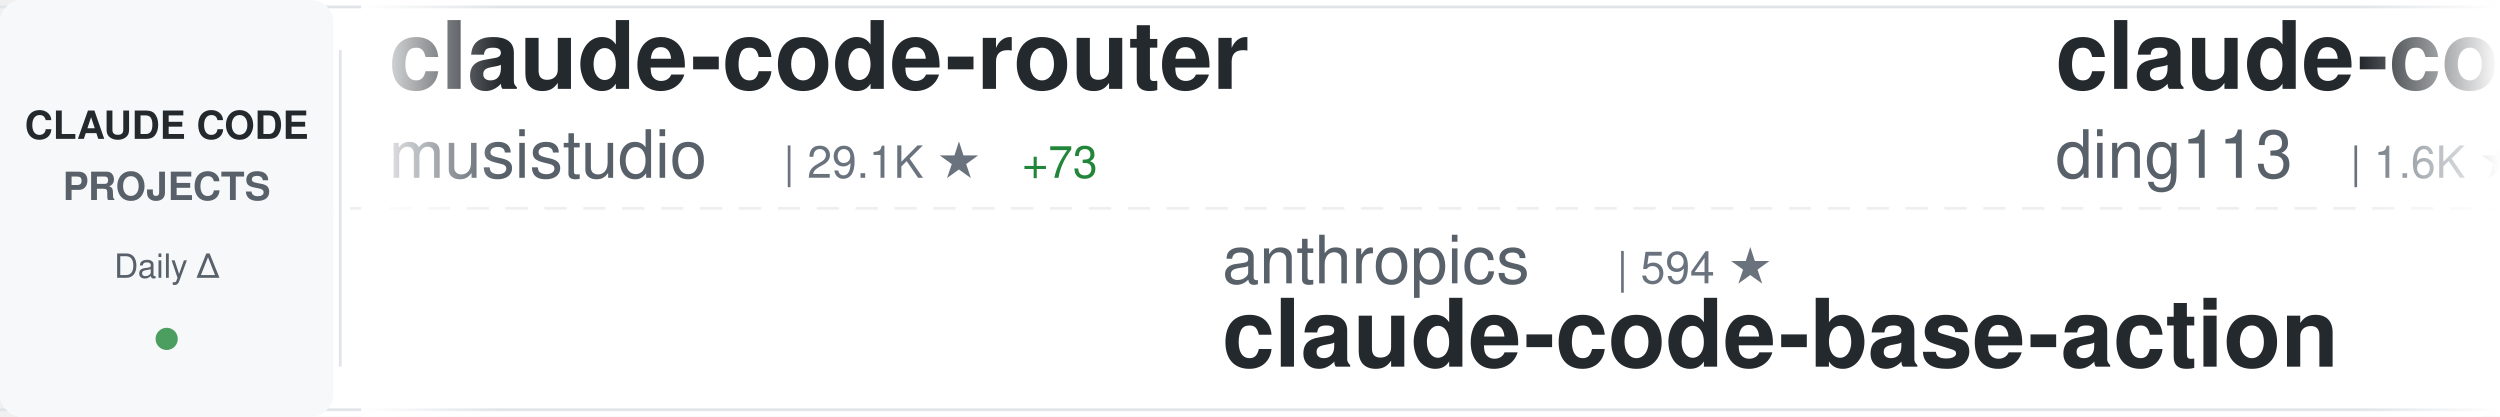
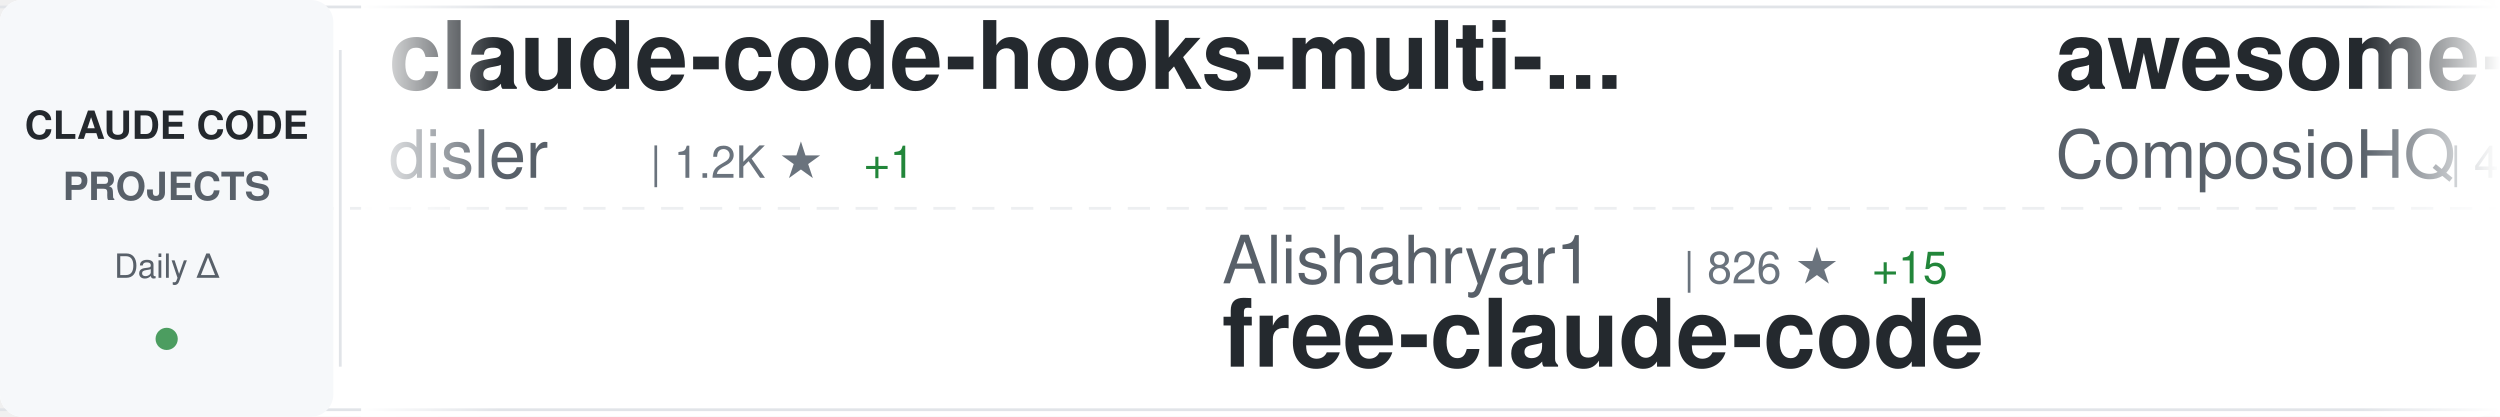
<svg xmlns="http://www.w3.org/2000/svg" width="900" height="150">
  <defs>
    <linearGradient id="awesomeLeftFade" x1="0%" y1="0%" x2="100%" y2="0%">
      <stop offset="0%" style="stop-color:#ffffff;stop-opacity:1" />
      <stop offset="100%" style="stop-color:#ffffff;stop-opacity:0" />
    </linearGradient>
    <linearGradient id="awesomeRightFade" x1="0%" y1="0%" x2="100%" y2="0%">
      <stop offset="0%" style="stop-color:#ffffff;stop-opacity:0" />
      <stop offset="100%" style="stop-color:#ffffff;stop-opacity:1" />
    </linearGradient>
  </defs>
  <rect width="900" height="150" fill="#ffffff" rx="8" />
  <rect x="0" y="2" width="900" height="1" fill="#e1e4e8" />
  <rect x="0" y="147" width="900" height="1" fill="#e1e4e8" />
  <line x1="0" y1="75" x2="900" y2="75" stroke="#e1e4e8" stroke-width="1" stroke-dasharray="8 6" opacity="0.6" />
  <rect x="0" y="0" width="120" height="150" fill="#f6f8fa" rx="8" />
  <text x="60" y="50" font-family="-apple-system, BlinkMacSystemFont, 'Segoe UI', Helvetica, Arial, sans-serif" font-size="14" font-weight="600" fill="#24292e" text-anchor="middle">CLAUDE CODE</text>
  <text x="60" y="72" font-family="-apple-system, BlinkMacSystemFont, 'Segoe UI', Helvetica, Arial, sans-serif" font-size="14" font-weight="600" fill="#586069" text-anchor="middle">PROJECTS</text>
  <text x="60" y="100" font-family="-apple-system, BlinkMacSystemFont, 'Segoe UI', Helvetica, Arial, sans-serif" font-size="12" font-weight="500" fill="#586069" text-anchor="middle">Daily Δ</text>
  <circle cx="60" cy="122" r="4" fill="#22863a" opacity="0.8" />
  <rect x="122" y="18" width="1" height="114" fill="#e1e4e8" />
  <clipPath id="awesomeTickerClip">
    <rect x="130" y="0" width="770" height="150" />
  </clipPath>
  <g clip-path="url(#awesomeTickerClip)">
    <g id="awesomeTickerItems">
      <animateTransform attributeName="transform" attributeType="XML" type="translate" from="0 0" to="-3000 0" dur="54s" repeatCount="indefinite" />
      <g transform="translate(0, 0)">
-         <text x="140" y="32" font-family="-apple-system, BlinkMacSystemFont, 'Segoe UI', Helvetica, Arial, sans-serif" font-size="34" font-weight="600" fill="#24292e">claude-code-router</text>
-         <text x="140" y="64" font-family="-apple-system, BlinkMacSystemFont, 'Segoe UI', Helvetica, Arial, sans-serif" font-size="24" font-weight="400" fill="#586069">musistudio</text>
-         <text x="282" y="64" font-family="-apple-system, BlinkMacSystemFont, 'Segoe UI', Helvetica, Arial, sans-serif" font-size="16" font-weight="500" fill="#6a737d">| 29.1K ★</text>
-         <text x="368" y="64" font-family="-apple-system, BlinkMacSystemFont, 'Segoe UI', Helvetica, Arial, sans-serif" font-size="16" font-weight="500" fill="#22863a"> +73</text>
+         <text x="140" y="32" font-family="-apple-system, BlinkMacSystemFont, 'Segoe UI', Helvetica, Arial, sans-serif" font-size="34" font-weight="600" fill="#24292e">claude-code-hooks-multi-...</text>
+         <text x="140" y="64" font-family="-apple-system, BlinkMacSystemFont, 'Segoe UI', Helvetica, Arial, sans-serif" font-size="24" font-weight="400" fill="#586069">disler</text>
+         <text x="234" y="64" font-family="-apple-system, BlinkMacSystemFont, 'Segoe UI', Helvetica, Arial, sans-serif" font-size="16" font-weight="500" fill="#6a737d">| 1.2K ★</text>
+         <text x="311" y="64" font-family="-apple-system, BlinkMacSystemFont, 'Segoe UI', Helvetica, Arial, sans-serif" font-size="16" font-weight="500" fill="#22863a"> +1</text>
      </g>
      <g transform="translate(300, 0)">
-         <text x="140" y="102" font-family="-apple-system, BlinkMacSystemFont, 'Segoe UI', Helvetica, Arial, sans-serif" font-size="24" font-weight="400" fill="#586069">anthropics</text>
-         <text x="282" y="102" font-family="-apple-system, BlinkMacSystemFont, 'Segoe UI', Helvetica, Arial, sans-serif" font-size="16" font-weight="500" fill="#6a737d">| 594 ★</text>
-         <text x="140" y="132" font-family="-apple-system, BlinkMacSystemFont, 'Segoe UI', Helvetica, Arial, sans-serif" font-size="34" font-weight="600" fill="#24292e">claude-code-base-action</text>
+         <text x="140" y="102" font-family="-apple-system, BlinkMacSystemFont, 'Segoe UI', Helvetica, Arial, sans-serif" font-size="24" font-weight="400" fill="#586069">Alishahryar1</text>
+         <text x="306" y="102" font-family="-apple-system, BlinkMacSystemFont, 'Segoe UI', Helvetica, Arial, sans-serif" font-size="16" font-weight="500" fill="#6a737d">| 826 ★</text>
+         <text x="374" y="102" font-family="-apple-system, BlinkMacSystemFont, 'Segoe UI', Helvetica, Arial, sans-serif" font-size="16" font-weight="500" fill="#22863a"> +15</text>
+         <text x="140" y="132" font-family="-apple-system, BlinkMacSystemFont, 'Segoe UI', Helvetica, Arial, sans-serif" font-size="34" font-weight="600" fill="#24292e">free-claude-code</text>
      </g>
      <g transform="translate(600, 0)">
-         <text x="140" y="32" font-family="-apple-system, BlinkMacSystemFont, 'Segoe UI', Helvetica, Arial, sans-serif" font-size="34" font-weight="600" fill="#24292e">claude-code-hub</text>
-         <text x="140" y="64" font-family="-apple-system, BlinkMacSystemFont, 'Segoe UI', Helvetica, Arial, sans-serif" font-size="24" font-weight="400" fill="#586069">ding113</text>
-         <text x="246" y="64" font-family="-apple-system, BlinkMacSystemFont, 'Segoe UI', Helvetica, Arial, sans-serif" font-size="16" font-weight="500" fill="#6a737d">| 1.6K ★</text>
-         <text x="323" y="64" font-family="-apple-system, BlinkMacSystemFont, 'Segoe UI', Helvetica, Arial, sans-serif" font-size="16" font-weight="500" fill="#22863a"> +18</text>
+         <text x="140" y="32" font-family="-apple-system, BlinkMacSystemFont, 'Segoe UI', Helvetica, Arial, sans-serif" font-size="34" font-weight="600" fill="#24292e">awesome-claude-skills</text>
+         <text x="140" y="64" font-family="-apple-system, BlinkMacSystemFont, 'Segoe UI', Helvetica, Arial, sans-serif" font-size="24" font-weight="400" fill="#586069">ComposioHQ</text>
+         <text x="282" y="64" font-family="-apple-system, BlinkMacSystemFont, 'Segoe UI', Helvetica, Arial, sans-serif" font-size="16" font-weight="500" fill="#6a737d">| 41.5K ★</text>
+         <text x="368" y="64" font-family="-apple-system, BlinkMacSystemFont, 'Segoe UI', Helvetica, Arial, sans-serif" font-size="16" font-weight="500" fill="#22863a"> +275</text>
      </g>
      <g transform="translate(900, 0)">
-         <text x="140" y="102" font-family="-apple-system, BlinkMacSystemFont, 'Segoe UI', Helvetica, Arial, sans-serif" font-size="24" font-weight="400" fill="#586069">anthropics</text>
-         <text x="282" y="102" font-family="-apple-system, BlinkMacSystemFont, 'Segoe UI', Helvetica, Arial, sans-serif" font-size="16" font-weight="500" fill="#6a737d">| 74.7K ★</text>
-         <text x="368" y="102" font-family="-apple-system, BlinkMacSystemFont, 'Segoe UI', Helvetica, Arial, sans-serif" font-size="16" font-weight="500" fill="#22863a"> +407</text>
-         <text x="140" y="132" font-family="-apple-system, BlinkMacSystemFont, 'Segoe UI', Helvetica, Arial, sans-serif" font-size="34" font-weight="600" fill="#24292e">claude-code</text>
+         <text x="140" y="102" font-family="-apple-system, BlinkMacSystemFont, 'Segoe UI', Helvetica, Arial, sans-serif" font-size="24" font-weight="400" fill="#586069">Maciek-roboblog</text>
+         <text x="342" y="102" font-family="-apple-system, BlinkMacSystemFont, 'Segoe UI', Helvetica, Arial, sans-serif" font-size="16" font-weight="500" fill="#6a737d">| 6.8K ★</text>
+         <text x="419" y="102" font-family="-apple-system, BlinkMacSystemFont, 'Segoe UI', Helvetica, Arial, sans-serif" font-size="16" font-weight="500" fill="#22863a"> +15</text>
+         <text x="140" y="132" font-family="-apple-system, BlinkMacSystemFont, 'Segoe UI', Helvetica, Arial, sans-serif" font-size="34" font-weight="600" fill="#24292e">Claude-Code-Usage-Monito...</text>
      </g>
      <g transform="translate(1200, 0)">
-         <text x="140" y="32" font-family="-apple-system, BlinkMacSystemFont, 'Segoe UI', Helvetica, Arial, sans-serif" font-size="34" font-weight="600" fill="#24292e">claude-code-cheat-sheet</text>
-         <text x="140" y="64" font-family="-apple-system, BlinkMacSystemFont, 'Segoe UI', Helvetica, Arial, sans-serif" font-size="24" font-weight="400" fill="#586069">Njengah</text>
-         <text x="246" y="64" font-family="-apple-system, BlinkMacSystemFont, 'Segoe UI', Helvetica, Arial, sans-serif" font-size="16" font-weight="500" fill="#6a737d">| 1.4K ★</text>
+         <text x="140" y="32" font-family="-apple-system, BlinkMacSystemFont, 'Segoe UI', Helvetica, Arial, sans-serif" font-size="34" font-weight="600" fill="#24292e">everything-claude-code</text>
+         <text x="140" y="64" font-family="-apple-system, BlinkMacSystemFont, 'Segoe UI', Helvetica, Arial, sans-serif" font-size="24" font-weight="400" fill="#586069">affaan-m</text>
+         <text x="258" y="64" font-family="-apple-system, BlinkMacSystemFont, 'Segoe UI', Helvetica, Arial, sans-serif" font-size="16" font-weight="500" fill="#6a737d">| 63.4K ★</text>
+         <text x="344" y="64" font-family="-apple-system, BlinkMacSystemFont, 'Segoe UI', Helvetica, Arial, sans-serif" font-size="16" font-weight="500" fill="#22863a"> +1.2K</text>
      </g>
      <g transform="translate(1500, 0)">
-         <text x="140" y="102" font-family="-apple-system, BlinkMacSystemFont, 'Segoe UI', Helvetica, Arial, sans-serif" font-size="24" font-weight="400" fill="#586069">anthropics</text>
-         <text x="282" y="102" font-family="-apple-system, BlinkMacSystemFont, 'Segoe UI', Helvetica, Arial, sans-serif" font-size="16" font-weight="500" fill="#6a737d">| 9.3K ★</text>
-         <text x="359" y="102" font-family="-apple-system, BlinkMacSystemFont, 'Segoe UI', Helvetica, Arial, sans-serif" font-size="16" font-weight="500" fill="#22863a"> +151</text>
-         <text x="140" y="132" font-family="-apple-system, BlinkMacSystemFont, 'Segoe UI', Helvetica, Arial, sans-serif" font-size="34" font-weight="600" fill="#24292e">claude-plugins-official</text>
+         <text x="140" y="102" font-family="-apple-system, BlinkMacSystemFont, 'Segoe UI', Helvetica, Arial, sans-serif" font-size="24" font-weight="400" fill="#586069">obra</text>
+         <text x="210" y="102" font-family="-apple-system, BlinkMacSystemFont, 'Segoe UI', Helvetica, Arial, sans-serif" font-size="16" font-weight="500" fill="#6a737d">| 72.9K ★</text>
+         <text x="296" y="102" font-family="-apple-system, BlinkMacSystemFont, 'Segoe UI', Helvetica, Arial, sans-serif" font-size="16" font-weight="500" fill="#22863a"> +794</text>
+         <text x="140" y="132" font-family="-apple-system, BlinkMacSystemFont, 'Segoe UI', Helvetica, Arial, sans-serif" font-size="34" font-weight="600" fill="#24292e">superpowers</text>
      </g>
      <g transform="translate(1800, 0)">
-         <text x="140" y="32" font-family="-apple-system, BlinkMacSystemFont, 'Segoe UI', Helvetica, Arial, sans-serif" font-size="34" font-weight="600" fill="#24292e">claude-code-reverse</text>
-         <text x="140" y="64" font-family="-apple-system, BlinkMacSystemFont, 'Segoe UI', Helvetica, Arial, sans-serif" font-size="24" font-weight="400" fill="#586069">Yuyz0112</text>
-         <text x="258" y="64" font-family="-apple-system, BlinkMacSystemFont, 'Segoe UI', Helvetica, Arial, sans-serif" font-size="16" font-weight="500" fill="#6a737d">| 2.2K ★</text>
-         <text x="335" y="64" font-family="-apple-system, BlinkMacSystemFont, 'Segoe UI', Helvetica, Arial, sans-serif" font-size="16" font-weight="500" fill="#22863a"> +6</text>
+         <text x="140" y="32" font-family="-apple-system, BlinkMacSystemFont, 'Segoe UI', Helvetica, Arial, sans-serif" font-size="34" font-weight="600" fill="#24292e">awesome-claude-code-suba...</text>
+         <text x="140" y="64" font-family="-apple-system, BlinkMacSystemFont, 'Segoe UI', Helvetica, Arial, sans-serif" font-size="24" font-weight="400" fill="#586069">VoltAgent</text>
+         <text x="270" y="64" font-family="-apple-system, BlinkMacSystemFont, 'Segoe UI', Helvetica, Arial, sans-serif" font-size="16" font-weight="500" fill="#6a737d">| 12.7K ★</text>
+         <text x="356" y="64" font-family="-apple-system, BlinkMacSystemFont, 'Segoe UI', Helvetica, Arial, sans-serif" font-size="16" font-weight="500" fill="#22863a"> +113</text>
      </g>
      <g transform="translate(2100, 0)">
-         <text x="140" y="102" font-family="-apple-system, BlinkMacSystemFont, 'Segoe UI', Helvetica, Arial, sans-serif" font-size="24" font-weight="400" fill="#586069">upstash</text>
-         <text x="246" y="102" font-family="-apple-system, BlinkMacSystemFont, 'Segoe UI', Helvetica, Arial, sans-serif" font-size="16" font-weight="500" fill="#6a737d">| 48.0K ★</text>
-         <text x="332" y="102" font-family="-apple-system, BlinkMacSystemFont, 'Segoe UI', Helvetica, Arial, sans-serif" font-size="16" font-weight="500" fill="#22863a"> +121</text>
-         <text x="140" y="132" font-family="-apple-system, BlinkMacSystemFont, 'Segoe UI', Helvetica, Arial, sans-serif" font-size="34" font-weight="600" fill="#24292e">context7</text>
+         <text x="140" y="102" font-family="-apple-system, BlinkMacSystemFont, 'Segoe UI', Helvetica, Arial, sans-serif" font-size="24" font-weight="400" fill="#586069">steipete</text>
+         <text x="258" y="102" font-family="-apple-system, BlinkMacSystemFont, 'Segoe UI', Helvetica, Arial, sans-serif" font-size="16" font-weight="500" fill="#6a737d">| 1.2K ★</text>
+         <text x="335" y="102" font-family="-apple-system, BlinkMacSystemFont, 'Segoe UI', Helvetica, Arial, sans-serif" font-size="16" font-weight="500" fill="#22863a"> +5</text>
+         <text x="140" y="132" font-family="-apple-system, BlinkMacSystemFont, 'Segoe UI', Helvetica, Arial, sans-serif" font-size="34" font-weight="600" fill="#24292e">claude-code-mcp</text>
      </g>
      <g transform="translate(2400, 0)">
-         <text x="140" y="32" font-family="-apple-system, BlinkMacSystemFont, 'Segoe UI', Helvetica, Arial, sans-serif" font-size="34" font-weight="600" fill="#24292e">ClaudeCodeAgents</text>
-         <text x="140" y="64" font-family="-apple-system, BlinkMacSystemFont, 'Segoe UI', Helvetica, Arial, sans-serif" font-size="24" font-weight="400" fill="#586069">darcyegb</text>
-         <text x="258" y="64" font-family="-apple-system, BlinkMacSystemFont, 'Segoe UI', Helvetica, Arial, sans-serif" font-size="16" font-weight="500" fill="#6a737d">| 576 ★</text>
+         <text x="140" y="32" font-family="-apple-system, BlinkMacSystemFont, 'Segoe UI', Helvetica, Arial, sans-serif" font-size="34" font-weight="600" fill="#24292e">oh-my-claudecode</text>
+         <text x="140" y="64" font-family="-apple-system, BlinkMacSystemFont, 'Segoe UI', Helvetica, Arial, sans-serif" font-size="24" font-weight="400" fill="#586069">Yeachan-Heo</text>
+         <text x="294" y="64" font-family="-apple-system, BlinkMacSystemFont, 'Segoe UI', Helvetica, Arial, sans-serif" font-size="16" font-weight="500" fill="#6a737d">| 8.7K ★</text>
+         <text x="371" y="64" font-family="-apple-system, BlinkMacSystemFont, 'Segoe UI', Helvetica, Arial, sans-serif" font-size="16" font-weight="500" fill="#22863a"> +123</text>
      </g>
      <g transform="translate(2700, 0)">
-         <text x="140" y="102" font-family="-apple-system, BlinkMacSystemFont, 'Segoe UI', Helvetica, Arial, sans-serif" font-size="24" font-weight="400" fill="#586069">browser-use</text>
-         <text x="294" y="102" font-family="-apple-system, BlinkMacSystemFont, 'Segoe UI', Helvetica, Arial, sans-serif" font-size="16" font-weight="500" fill="#6a737d">| 79.8K ★</text>
-         <text x="380" y="102" font-family="-apple-system, BlinkMacSystemFont, 'Segoe UI', Helvetica, Arial, sans-serif" font-size="16" font-weight="500" fill="#22863a"> +106</text>
-         <text x="140" y="132" font-family="-apple-system, BlinkMacSystemFont, 'Segoe UI', Helvetica, Arial, sans-serif" font-size="34" font-weight="600" fill="#24292e">browser-use</text>
+         <text x="140" y="102" font-family="-apple-system, BlinkMacSystemFont, 'Segoe UI', Helvetica, Arial, sans-serif" font-size="24" font-weight="400" fill="#586069">BloopAI</text>
+         <text x="246" y="102" font-family="-apple-system, BlinkMacSystemFont, 'Segoe UI', Helvetica, Arial, sans-serif" font-size="16" font-weight="500" fill="#6a737d">| 22.6K ★</text>
+         <text x="332" y="102" font-family="-apple-system, BlinkMacSystemFont, 'Segoe UI', Helvetica, Arial, sans-serif" font-size="16" font-weight="500" fill="#22863a"> +82</text>
+         <text x="140" y="132" font-family="-apple-system, BlinkMacSystemFont, 'Segoe UI', Helvetica, Arial, sans-serif" font-size="34" font-weight="600" fill="#24292e">vibe-kanban</text>
      </g>
      <g transform="translate(3000, 0)">
-         <text x="140" y="32" font-family="-apple-system, BlinkMacSystemFont, 'Segoe UI', Helvetica, Arial, sans-serif" font-size="34" font-weight="600" fill="#24292e">claude-code-router</text>
-         <text x="140" y="64" font-family="-apple-system, BlinkMacSystemFont, 'Segoe UI', Helvetica, Arial, sans-serif" font-size="24" font-weight="400" fill="#586069">musistudio</text>
-         <text x="282" y="64" font-family="-apple-system, BlinkMacSystemFont, 'Segoe UI', Helvetica, Arial, sans-serif" font-size="16" font-weight="500" fill="#6a737d">| 29.1K ★</text>
-         <text x="368" y="64" font-family="-apple-system, BlinkMacSystemFont, 'Segoe UI', Helvetica, Arial, sans-serif" font-size="16" font-weight="500" fill="#22863a"> +73</text>
+         <text x="140" y="32" font-family="-apple-system, BlinkMacSystemFont, 'Segoe UI', Helvetica, Arial, sans-serif" font-size="34" font-weight="600" fill="#24292e">claude-code-hooks-multi-...</text>
+         <text x="140" y="64" font-family="-apple-system, BlinkMacSystemFont, 'Segoe UI', Helvetica, Arial, sans-serif" font-size="24" font-weight="400" fill="#586069">disler</text>
+         <text x="234" y="64" font-family="-apple-system, BlinkMacSystemFont, 'Segoe UI', Helvetica, Arial, sans-serif" font-size="16" font-weight="500" fill="#6a737d">| 1.2K ★</text>
+         <text x="311" y="64" font-family="-apple-system, BlinkMacSystemFont, 'Segoe UI', Helvetica, Arial, sans-serif" font-size="16" font-weight="500" fill="#22863a"> +1</text>
      </g>
      <g transform="translate(3300, 0)">
-         <text x="140" y="102" font-family="-apple-system, BlinkMacSystemFont, 'Segoe UI', Helvetica, Arial, sans-serif" font-size="24" font-weight="400" fill="#586069">anthropics</text>
-         <text x="282" y="102" font-family="-apple-system, BlinkMacSystemFont, 'Segoe UI', Helvetica, Arial, sans-serif" font-size="16" font-weight="500" fill="#6a737d">| 594 ★</text>
-         <text x="140" y="132" font-family="-apple-system, BlinkMacSystemFont, 'Segoe UI', Helvetica, Arial, sans-serif" font-size="34" font-weight="600" fill="#24292e">claude-code-base-action</text>
+         <text x="140" y="102" font-family="-apple-system, BlinkMacSystemFont, 'Segoe UI', Helvetica, Arial, sans-serif" font-size="24" font-weight="400" fill="#586069">Alishahryar1</text>
+         <text x="306" y="102" font-family="-apple-system, BlinkMacSystemFont, 'Segoe UI', Helvetica, Arial, sans-serif" font-size="16" font-weight="500" fill="#6a737d">| 826 ★</text>
+         <text x="374" y="102" font-family="-apple-system, BlinkMacSystemFont, 'Segoe UI', Helvetica, Arial, sans-serif" font-size="16" font-weight="500" fill="#22863a"> +15</text>
+         <text x="140" y="132" font-family="-apple-system, BlinkMacSystemFont, 'Segoe UI', Helvetica, Arial, sans-serif" font-size="34" font-weight="600" fill="#24292e">free-claude-code</text>
      </g>
      <g transform="translate(3600, 0)">
-         <text x="140" y="32" font-family="-apple-system, BlinkMacSystemFont, 'Segoe UI', Helvetica, Arial, sans-serif" font-size="34" font-weight="600" fill="#24292e">claude-code-hub</text>
-         <text x="140" y="64" font-family="-apple-system, BlinkMacSystemFont, 'Segoe UI', Helvetica, Arial, sans-serif" font-size="24" font-weight="400" fill="#586069">ding113</text>
-         <text x="246" y="64" font-family="-apple-system, BlinkMacSystemFont, 'Segoe UI', Helvetica, Arial, sans-serif" font-size="16" font-weight="500" fill="#6a737d">| 1.6K ★</text>
-         <text x="323" y="64" font-family="-apple-system, BlinkMacSystemFont, 'Segoe UI', Helvetica, Arial, sans-serif" font-size="16" font-weight="500" fill="#22863a"> +18</text>
+         <text x="140" y="32" font-family="-apple-system, BlinkMacSystemFont, 'Segoe UI', Helvetica, Arial, sans-serif" font-size="34" font-weight="600" fill="#24292e">awesome-claude-skills</text>
+         <text x="140" y="64" font-family="-apple-system, BlinkMacSystemFont, 'Segoe UI', Helvetica, Arial, sans-serif" font-size="24" font-weight="400" fill="#586069">ComposioHQ</text>
+         <text x="282" y="64" font-family="-apple-system, BlinkMacSystemFont, 'Segoe UI', Helvetica, Arial, sans-serif" font-size="16" font-weight="500" fill="#6a737d">| 41.5K ★</text>
+         <text x="368" y="64" font-family="-apple-system, BlinkMacSystemFont, 'Segoe UI', Helvetica, Arial, sans-serif" font-size="16" font-weight="500" fill="#22863a"> +275</text>
      </g>
      <g transform="translate(3900, 0)">
-         <text x="140" y="102" font-family="-apple-system, BlinkMacSystemFont, 'Segoe UI', Helvetica, Arial, sans-serif" font-size="24" font-weight="400" fill="#586069">anthropics</text>
-         <text x="282" y="102" font-family="-apple-system, BlinkMacSystemFont, 'Segoe UI', Helvetica, Arial, sans-serif" font-size="16" font-weight="500" fill="#6a737d">| 74.7K ★</text>
-         <text x="368" y="102" font-family="-apple-system, BlinkMacSystemFont, 'Segoe UI', Helvetica, Arial, sans-serif" font-size="16" font-weight="500" fill="#22863a"> +407</text>
-         <text x="140" y="132" font-family="-apple-system, BlinkMacSystemFont, 'Segoe UI', Helvetica, Arial, sans-serif" font-size="34" font-weight="600" fill="#24292e">claude-code</text>
+         <text x="140" y="102" font-family="-apple-system, BlinkMacSystemFont, 'Segoe UI', Helvetica, Arial, sans-serif" font-size="24" font-weight="400" fill="#586069">Maciek-roboblog</text>
+         <text x="342" y="102" font-family="-apple-system, BlinkMacSystemFont, 'Segoe UI', Helvetica, Arial, sans-serif" font-size="16" font-weight="500" fill="#6a737d">| 6.8K ★</text>
+         <text x="419" y="102" font-family="-apple-system, BlinkMacSystemFont, 'Segoe UI', Helvetica, Arial, sans-serif" font-size="16" font-weight="500" fill="#22863a"> +15</text>
+         <text x="140" y="132" font-family="-apple-system, BlinkMacSystemFont, 'Segoe UI', Helvetica, Arial, sans-serif" font-size="34" font-weight="600" fill="#24292e">Claude-Code-Usage-Monito...</text>
      </g>
    </g>
  </g>
  <rect x="130" y="0" width="50" height="150" fill="url(#awesomeLeftFade)" />
  <rect x="850" y="0" width="50" height="150" fill="url(#awesomeRightFade)" />
</svg>
